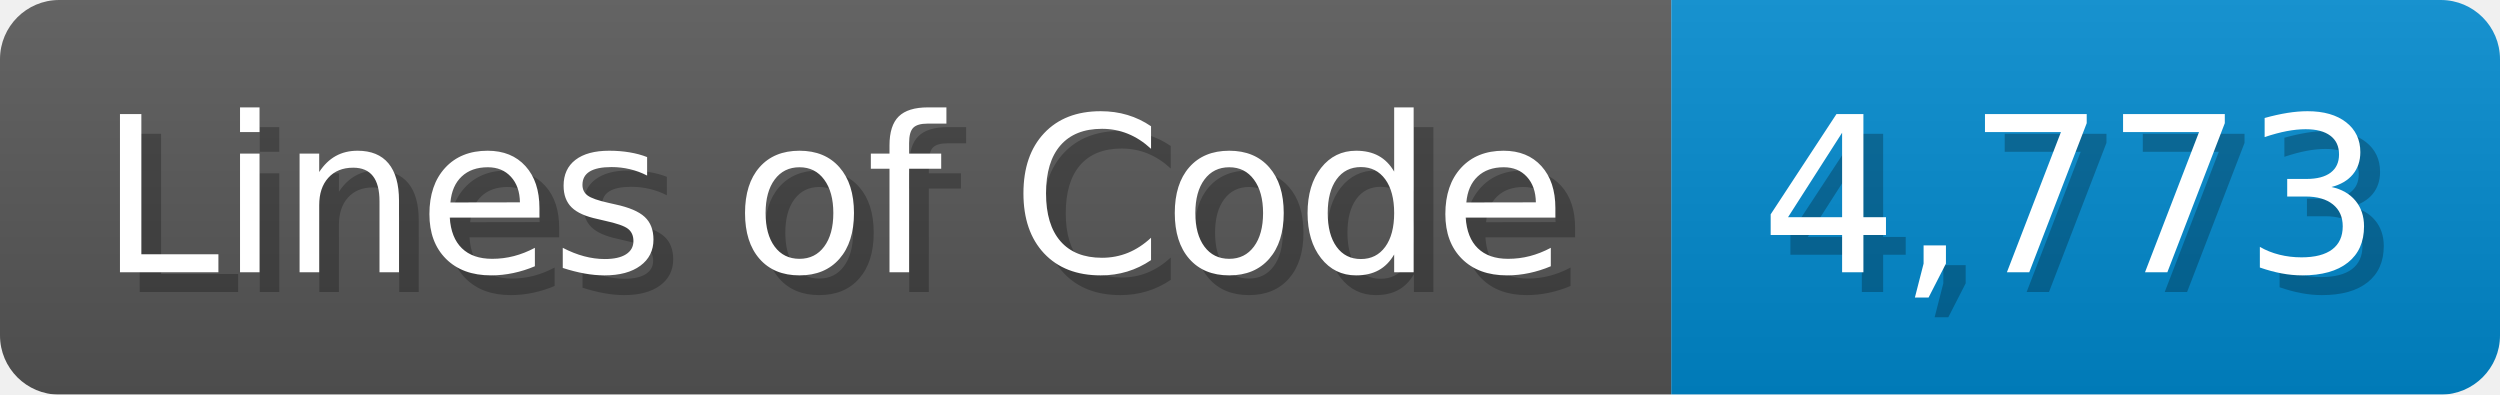
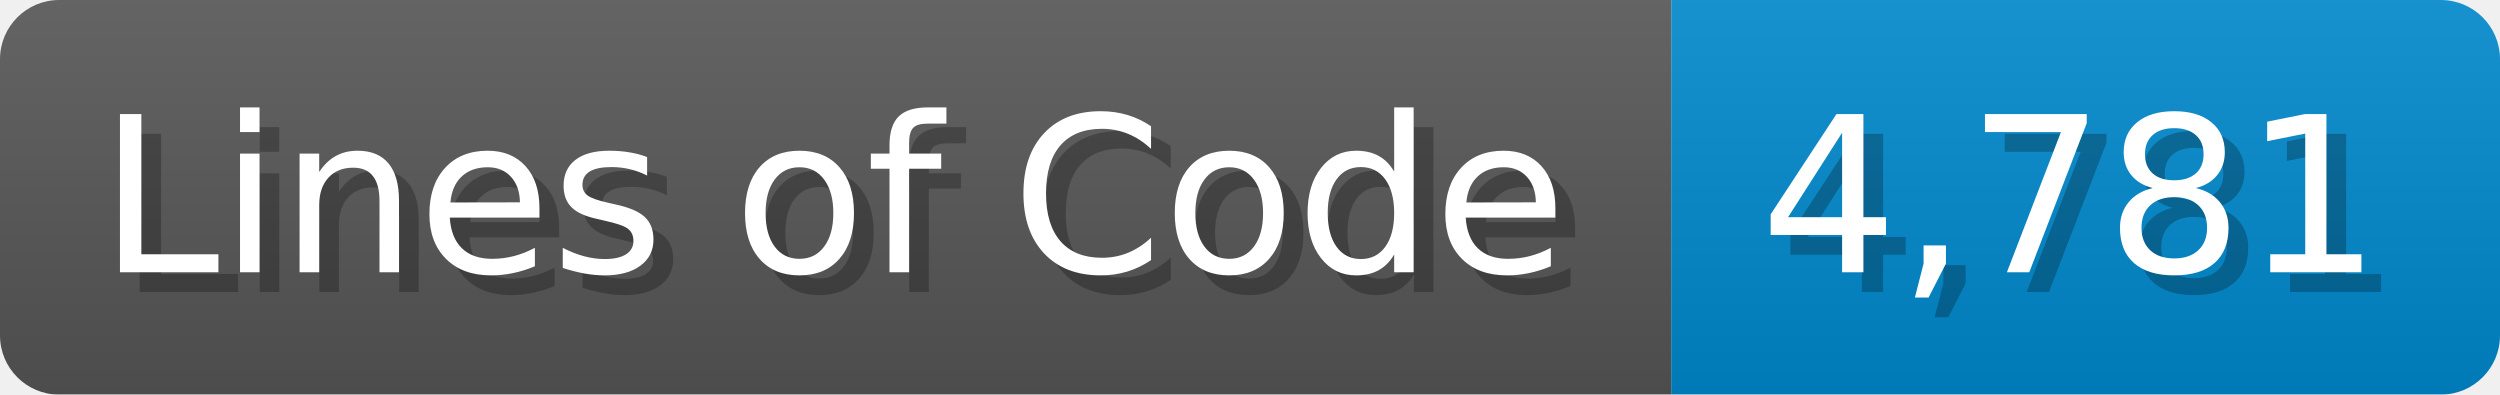
<svg xmlns="http://www.w3.org/2000/svg" width="126.7" height="20" viewBox="0 0 1267 200">
  <linearGradient id="a" x2="0" y2="100%">
    <stop offset="0" stop-opacity=".1" stop-color="#EEE" />
    <stop offset="1" stop-opacity=".1" />
  </linearGradient>
  <mask id="m">
    <rect width="1267" height="200" rx="30" fill="#FFF" />
  </mask>
  <g mask="url(#m)">
    <rect width="847" height="200" fill="#555" />
    <rect width="420" height="200" fill="#08C" x="847" />
    <rect width="1267" height="200" fill="url(#a)" />
  </g>
  <g fill="#fff" text-anchor="start" font-family="Verdana,DejaVu Sans,sans-serif" font-size="110">
    <text x="60" y="148" textLength="747" fill="#000" opacity="0.25">Lines of Code</text>
    <text x="50" y="138" textLength="747">Lines of Code</text>
-     <text x="902" y="148" textLength="320" fill="#000" opacity="0.25">4,773</text>
-     <text x="892" y="138" textLength="320">4,773</text>
+     <text x="902" y="148" textLength="320" fill="#000" opacity="0.25">4,781</text>
+     <text x="892" y="138" textLength="320">4,781</text>
  </g>
</svg>
